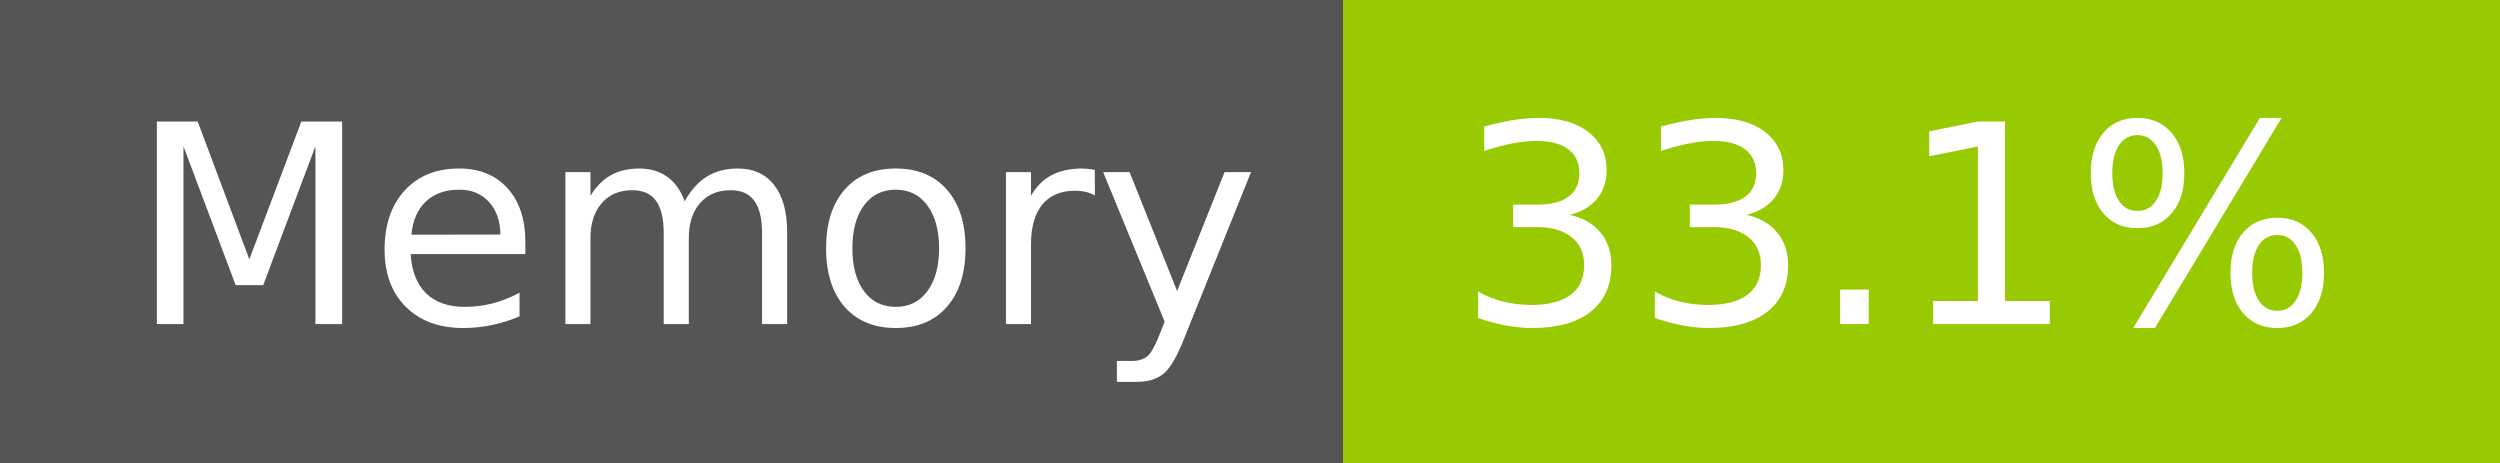
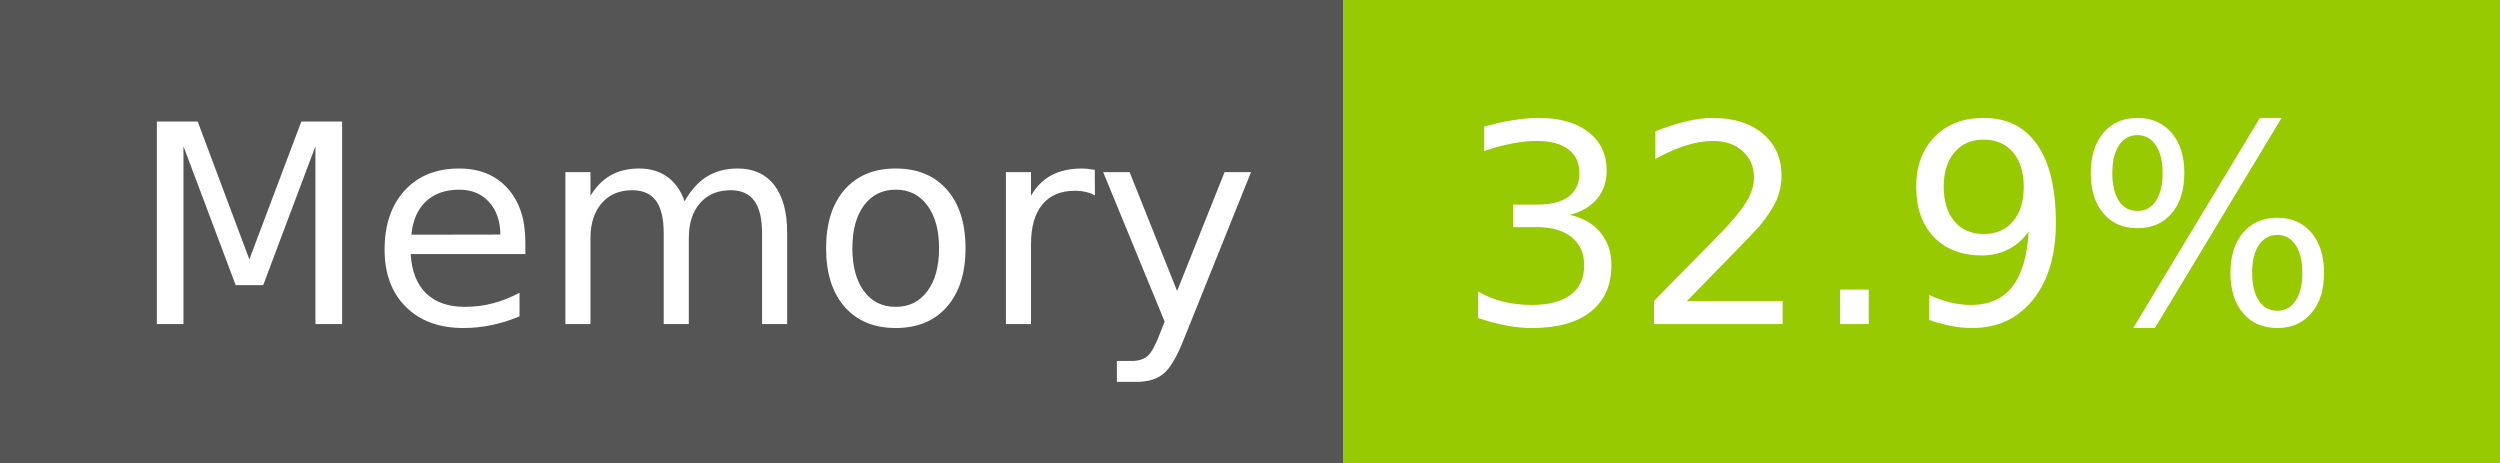
- <svg xmlns="http://www.w3.org/2000/svg" width="108" height="20" role="img" aria-label="Memory: 33.1%">
+ <svg xmlns="http://www.w3.org/2000/svg" width="108" height="20" role="img" aria-label="Memory: 32.9%">
  <g shape-rendering="crispEdges">
    <rect width="58" height="20" fill="#555" />
    <rect x="58" width="50" height="20" fill="#97ca00" />
  </g>
  <g fill="#fff" text-anchor="middle" font-family="Verdana,Geneva,DejaVu Sans,sans-serif" text-rendering="geometricPrecision" font-size="120">
    <text x="300" y="140" transform="scale(.1)" fill="#fff" textLength="466">Memory</text>
-     <text x="820" y="140" transform="scale(.1)" fill="#fff" textLength="390">33.1%</text>
+     <text x="820" y="140" transform="scale(.1)" fill="#fff" textLength="390">32.9%</text>
  </g>
</svg>
